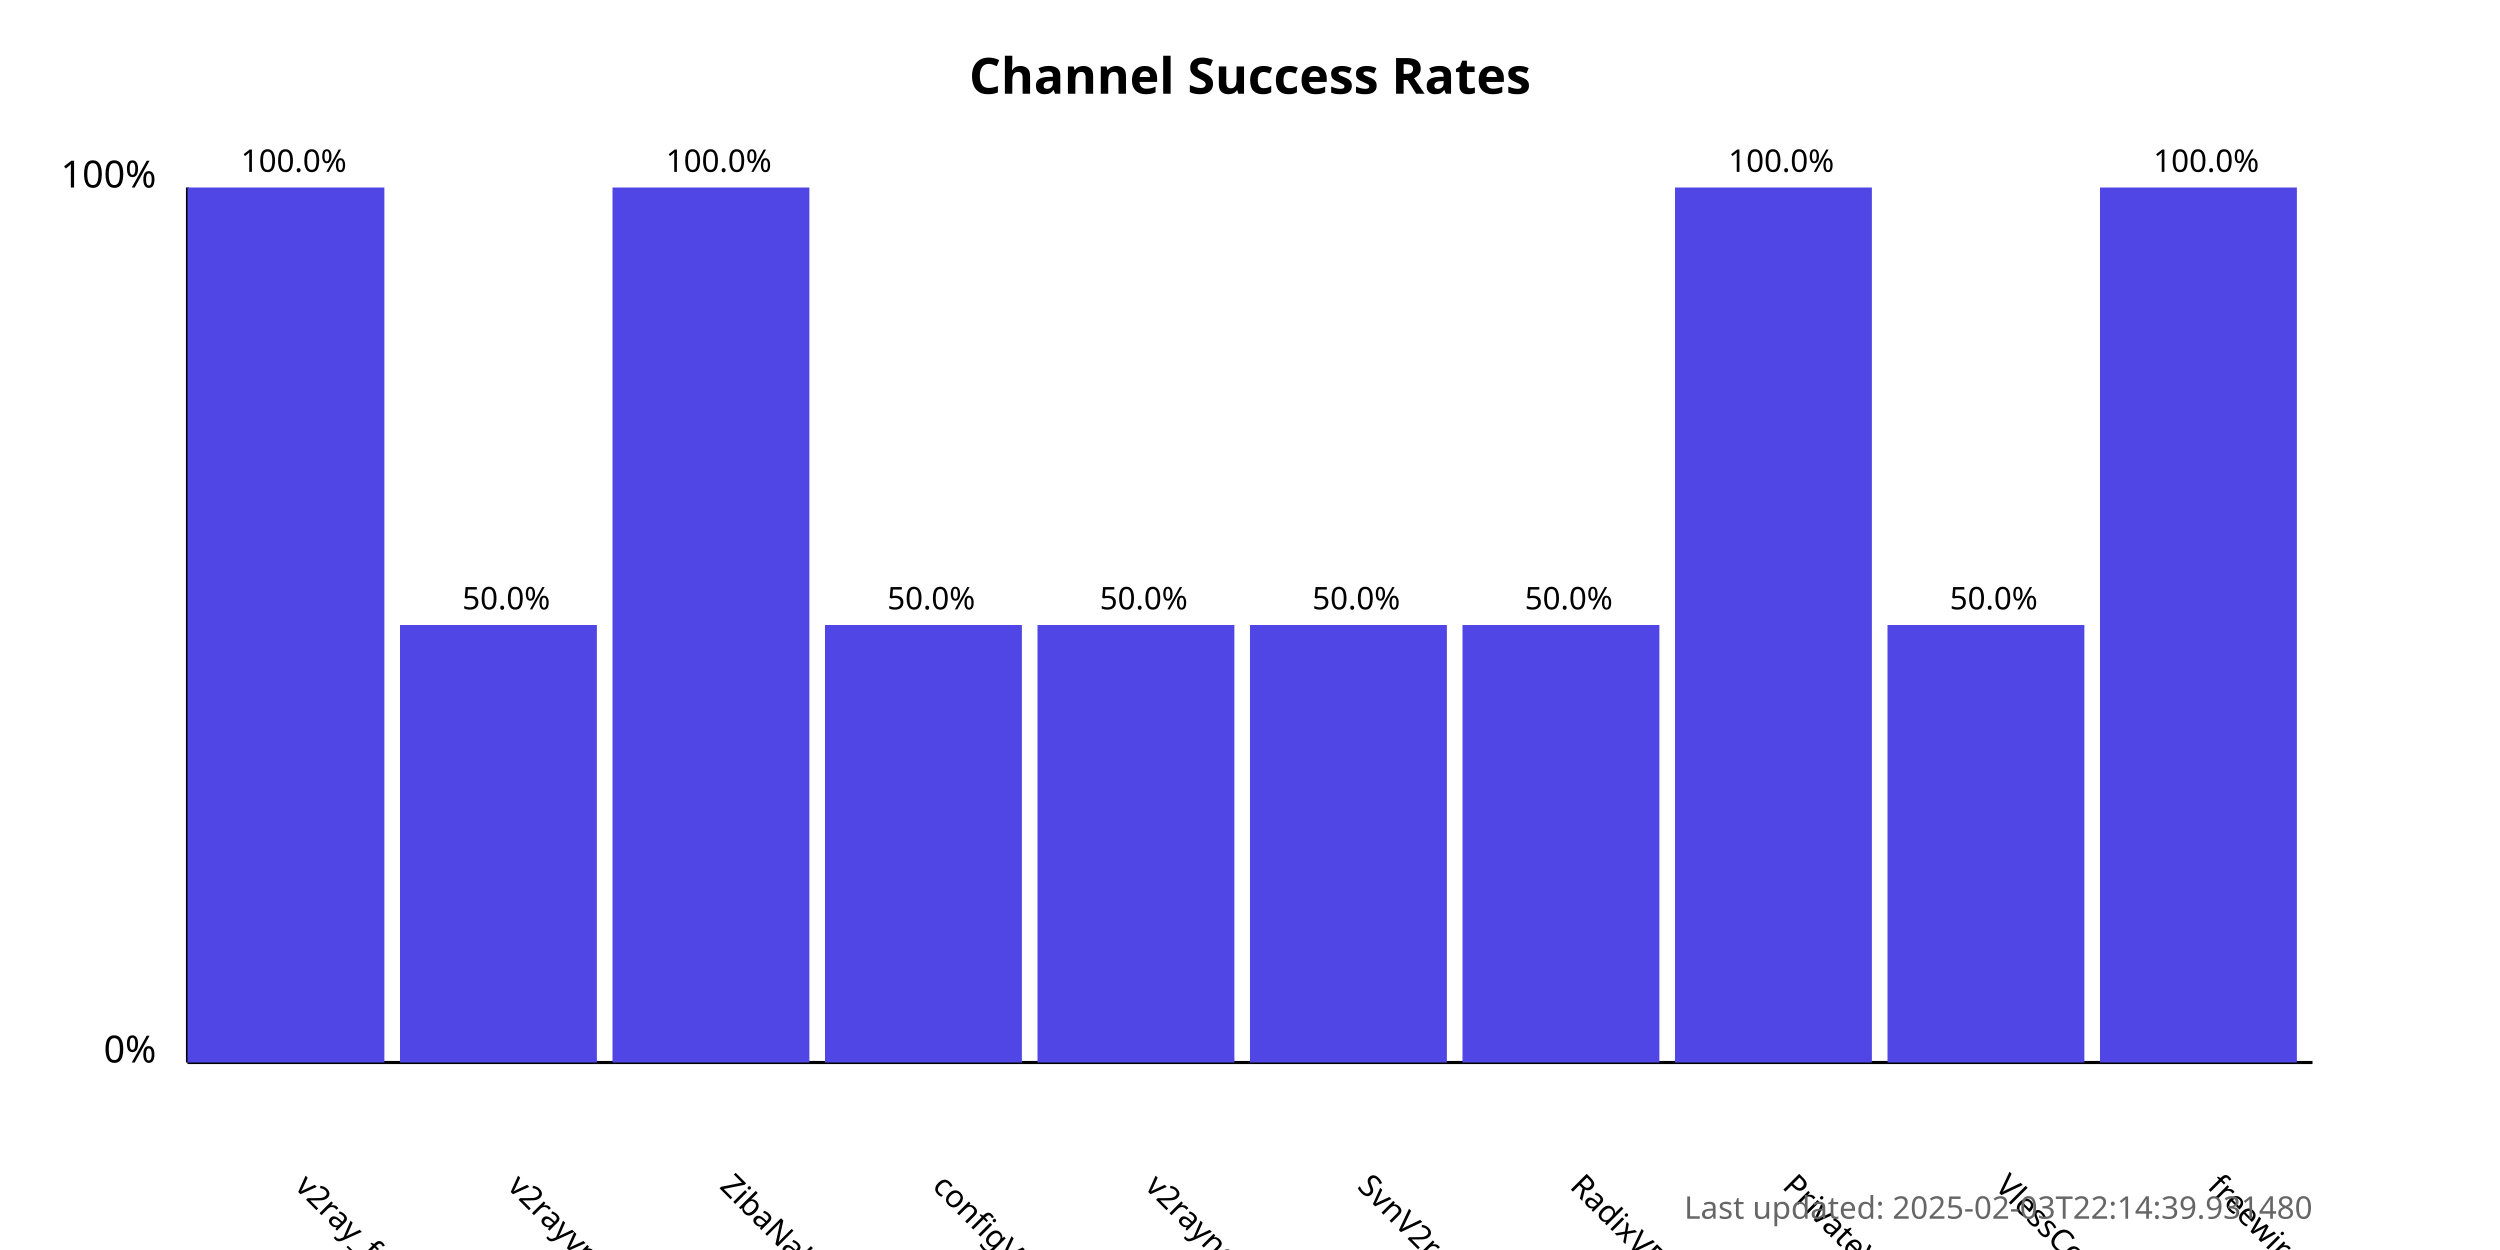
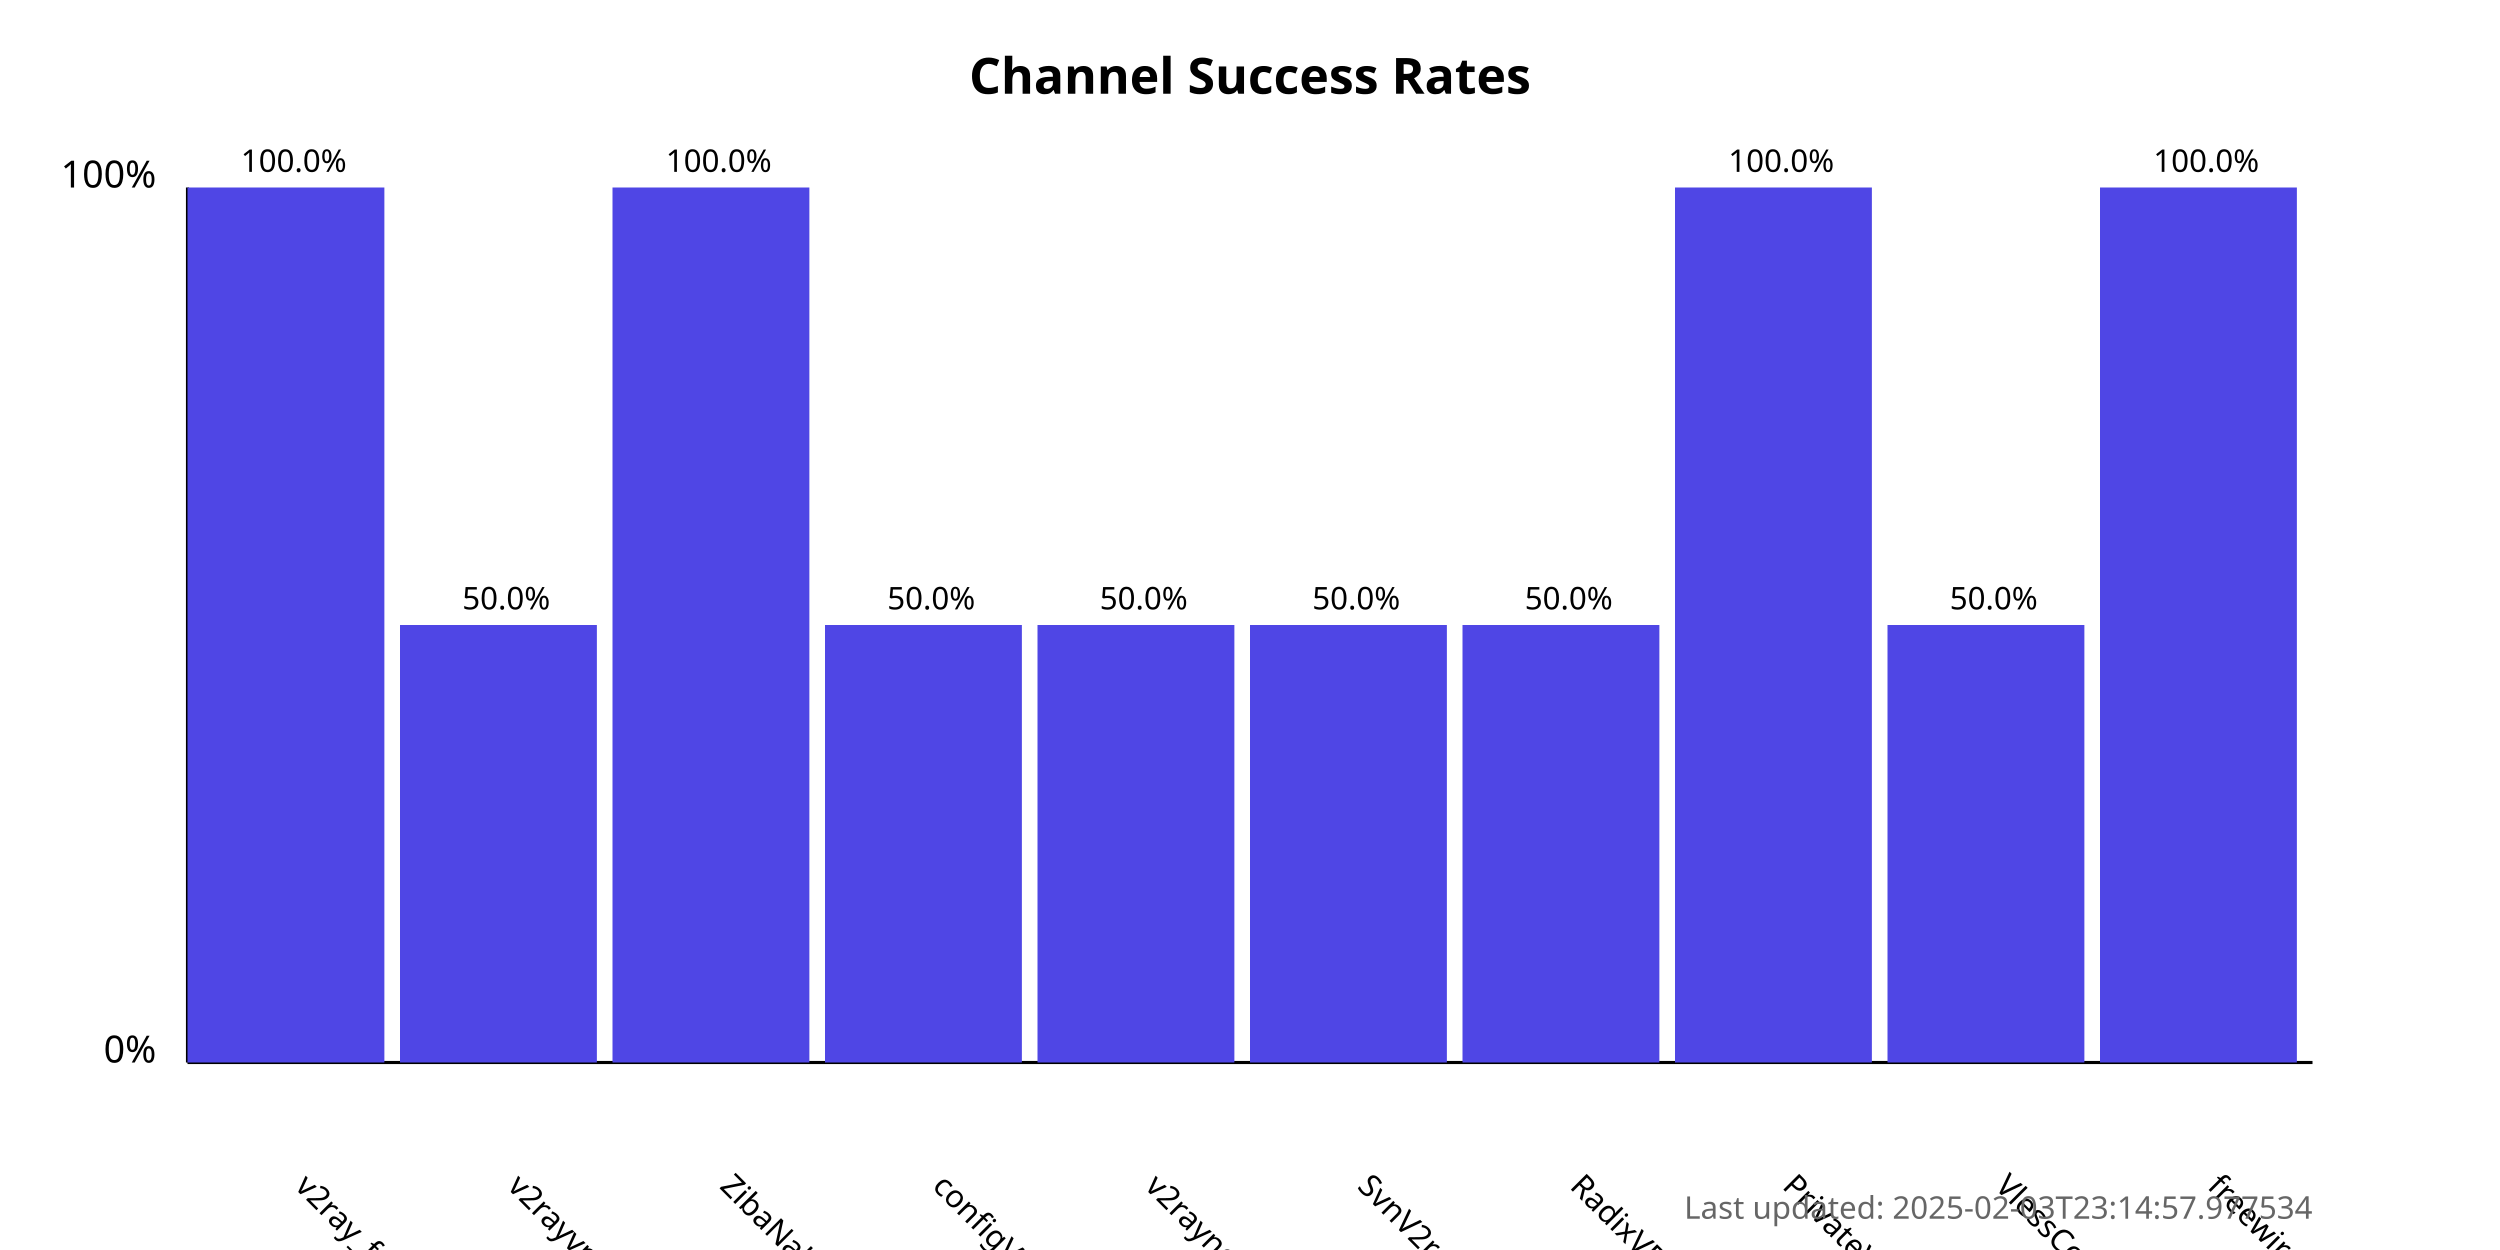
<svg xmlns="http://www.w3.org/2000/svg" width="800" height="400">
  <style>
            .chart-title { font: bold 16px sans-serif; }
            .axis-label { font: 12px sans-serif; }
            .tick-label { font: 10px sans-serif; }
            .bar { fill: #4f46e5; }
            .bar:hover { fill: #6366f1; }
            .timestamp { font: 10px sans-serif; fill: #666; }
        </style>
  <text x="400.0" y="30" text-anchor="middle" class="chart-title">
            Channel Success Rates
        </text>
  <line x1="60" y1="340" x2="60" y2="60" stroke="black" stroke-width="1" />
  <line x1="60" y1="340" x2="740" y2="340" stroke="black" stroke-width="1" />
  <text x="50" y="340" text-anchor="end" class="axis-label">0%</text>
  <text x="50" y="60" text-anchor="end" class="axis-label">100%</text>
  <g>
    <rect x="60" y="60.0" width="63.0" height="280.0" class="bar" />
    <text x="94.0" y="380" transform="rotate(45, 94.0, 380)" text-anchor="start" class="tick-label">
                v2ray_free_conf
            </text>
    <text x="94.0" y="55.0" text-anchor="middle" class="tick-label">
                100.0%
            </text>
  </g>
  <g>
    <rect x="128.0" y="200.0" width="63.0" height="140.0" class="bar" />
    <text x="162.0" y="380" transform="rotate(45, 162.0, 380)" text-anchor="start" class="tick-label">
                v2rayvpno
            </text>
    <text x="162.0" y="195.0" text-anchor="middle" class="tick-label">
                50.0%
            </text>
  </g>
  <g>
    <rect x="196.0" y="60.0" width="63.0" height="280.0" class="bar" />
    <text x="230.0" y="380" transform="rotate(45, 230.0, 380)" text-anchor="start" class="tick-label">
                ZibaNabz
            </text>
    <text x="230.0" y="55.0" text-anchor="middle" class="tick-label">
                100.0%
            </text>
  </g>
  <g>
    <rect x="264.0" y="200.0" width="63.0" height="140.0" class="bar" />
    <text x="298.0" y="380" transform="rotate(45, 298.0, 380)" text-anchor="start" class="tick-label">
                configV2rayForFree
            </text>
    <text x="298.0" y="195.0" text-anchor="middle" class="tick-label">
                50.0%
            </text>
  </g>
  <g>
    <rect x="332.0" y="200.0" width="63.0" height="140.0" class="bar" />
    <text x="366.0" y="380" transform="rotate(45, 366.0, 380)" text-anchor="start" class="tick-label">
                v2rayngvpn
            </text>
    <text x="366.0" y="195.0" text-anchor="middle" class="tick-label">
                50.0%
            </text>
  </g>
  <g>
    <rect x="400.0" y="200.0" width="63.0" height="140.0" class="bar" />
    <text x="434.0" y="380" transform="rotate(45, 434.0, 380)" text-anchor="start" class="tick-label">
                SvnV2ray
            </text>
    <text x="434.0" y="195.0" text-anchor="middle" class="tick-label">
                50.0%
            </text>
  </g>
  <g>
    <rect x="468.0" y="200.0" width="63.0" height="140.0" class="bar" />
    <text x="502.0" y="380" transform="rotate(45, 502.0, 380)" text-anchor="start" class="tick-label">
                RadixVPN
            </text>
    <text x="502.0" y="195.0" text-anchor="middle" class="tick-label">
                50.0%
            </text>
  </g>
  <g>
    <rect x="536.0" y="60.0" width="63.0" height="280.0" class="bar" />
    <text x="570.0" y="380" transform="rotate(45, 570.0, 380)" text-anchor="start" class="tick-label">
                PrivateVPNs
            </text>
    <text x="570.0" y="55.0" text-anchor="middle" class="tick-label">
                100.0%
            </text>
  </g>
  <g>
    <rect x="604.0" y="200.0" width="63.0" height="140.0" class="bar" />
    <text x="638.0" y="380" transform="rotate(45, 638.0, 380)" text-anchor="start" class="tick-label">
                VlessConfig
            </text>
    <text x="638.0" y="195.0" text-anchor="middle" class="tick-label">
                50.0%
            </text>
  </g>
  <g>
    <rect x="672.0" y="60.0" width="63.0" height="280.0" class="bar" />
    <text x="706.0" y="380" transform="rotate(45, 706.0, 380)" text-anchor="start" class="tick-label">
                freewireguard
            </text>
    <text x="706.0" y="55.0" text-anchor="middle" class="tick-label">
                100.0%
            </text>
  </g>
  <text x="740" y="390" text-anchor="end" class="timestamp">
-             Last updated: 2025-02-03T22:14:39.931480
+             Last updated: 2025-02-03T23:14:57.977534
        </text>
</svg>
